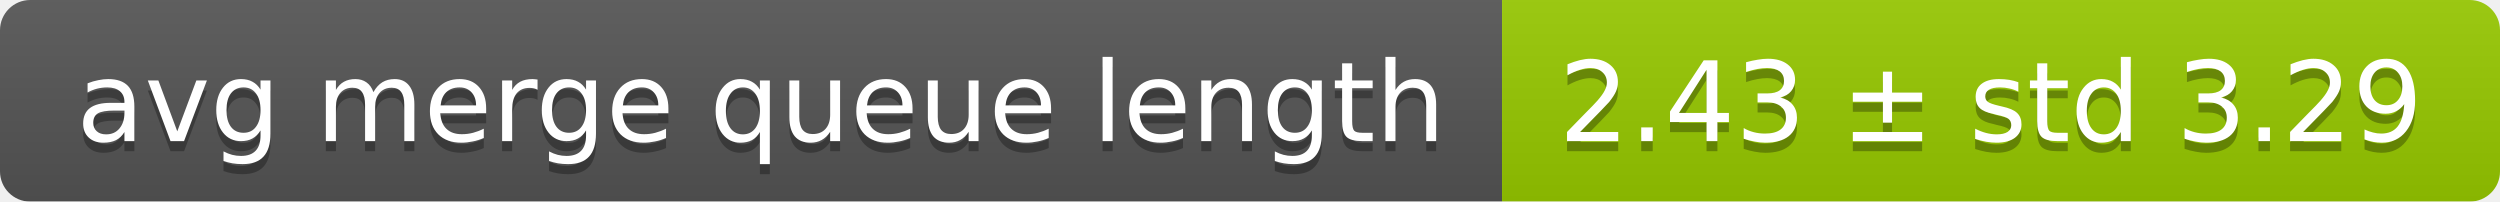
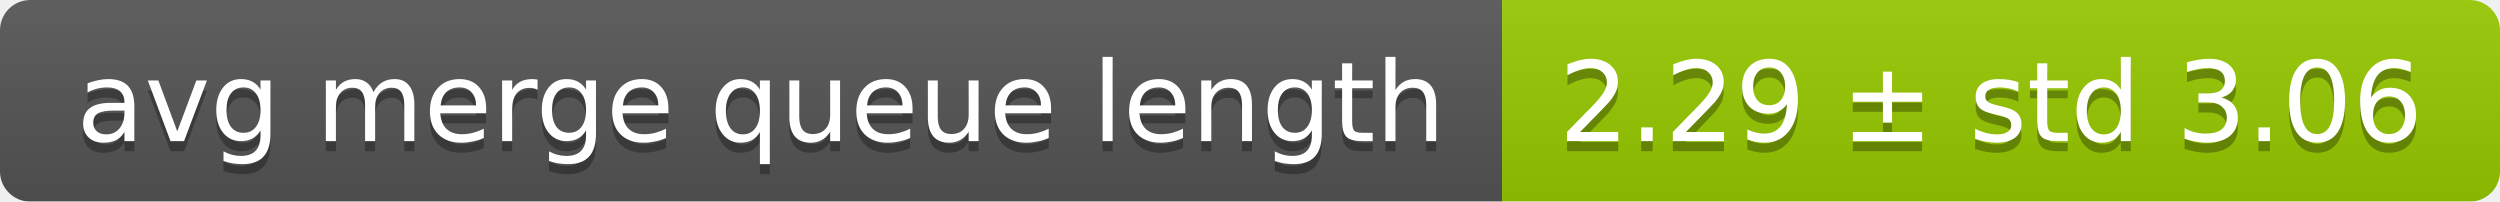
<svg xmlns="http://www.w3.org/2000/svg" width="248" height="20">
  <linearGradient id="smooth" x2="0" y2="100%">
    <stop offset="0" stop-color="#bbb" stop-opacity=".1" />
    <stop offset="1" stop-opacity=".1" />
  </linearGradient>
  <mask id="round">
    <rect width="248" height="20" rx="3" fill="#fff" />
  </mask>
  <g mask="url(#round)">
    <rect width="149" height="20" fill="#555" />
    <rect x="149" width="99" height="20" fill="#97ca00" />
    <rect width="248" height="20" fill="url(#smooth)" />
  </g>
  <g fill="#fff" text-anchor="middle" font-family="DejaVu Sans,Verdana,Geneva,sans-serif" font-size="11">
    <text x="75.5" y="15" fill="#010101" fill-opacity=".3">avg merge queue length</text>
    <text x="75.5" y="14">avg merge queue length</text>
-     <text x="197.5" y="15" fill="#010101" fill-opacity=".3">2.43 ± std 3.29</text>
-     <text x="197.5" y="14">2.43 ± std 3.29</text>
+     <text x="197.5" y="15" fill="#010101" fill-opacity=".3">2.29 ± std 3.06</text>
+     <text x="197.5" y="14">2.29 ± std 3.06</text>
  </g>
</svg>
